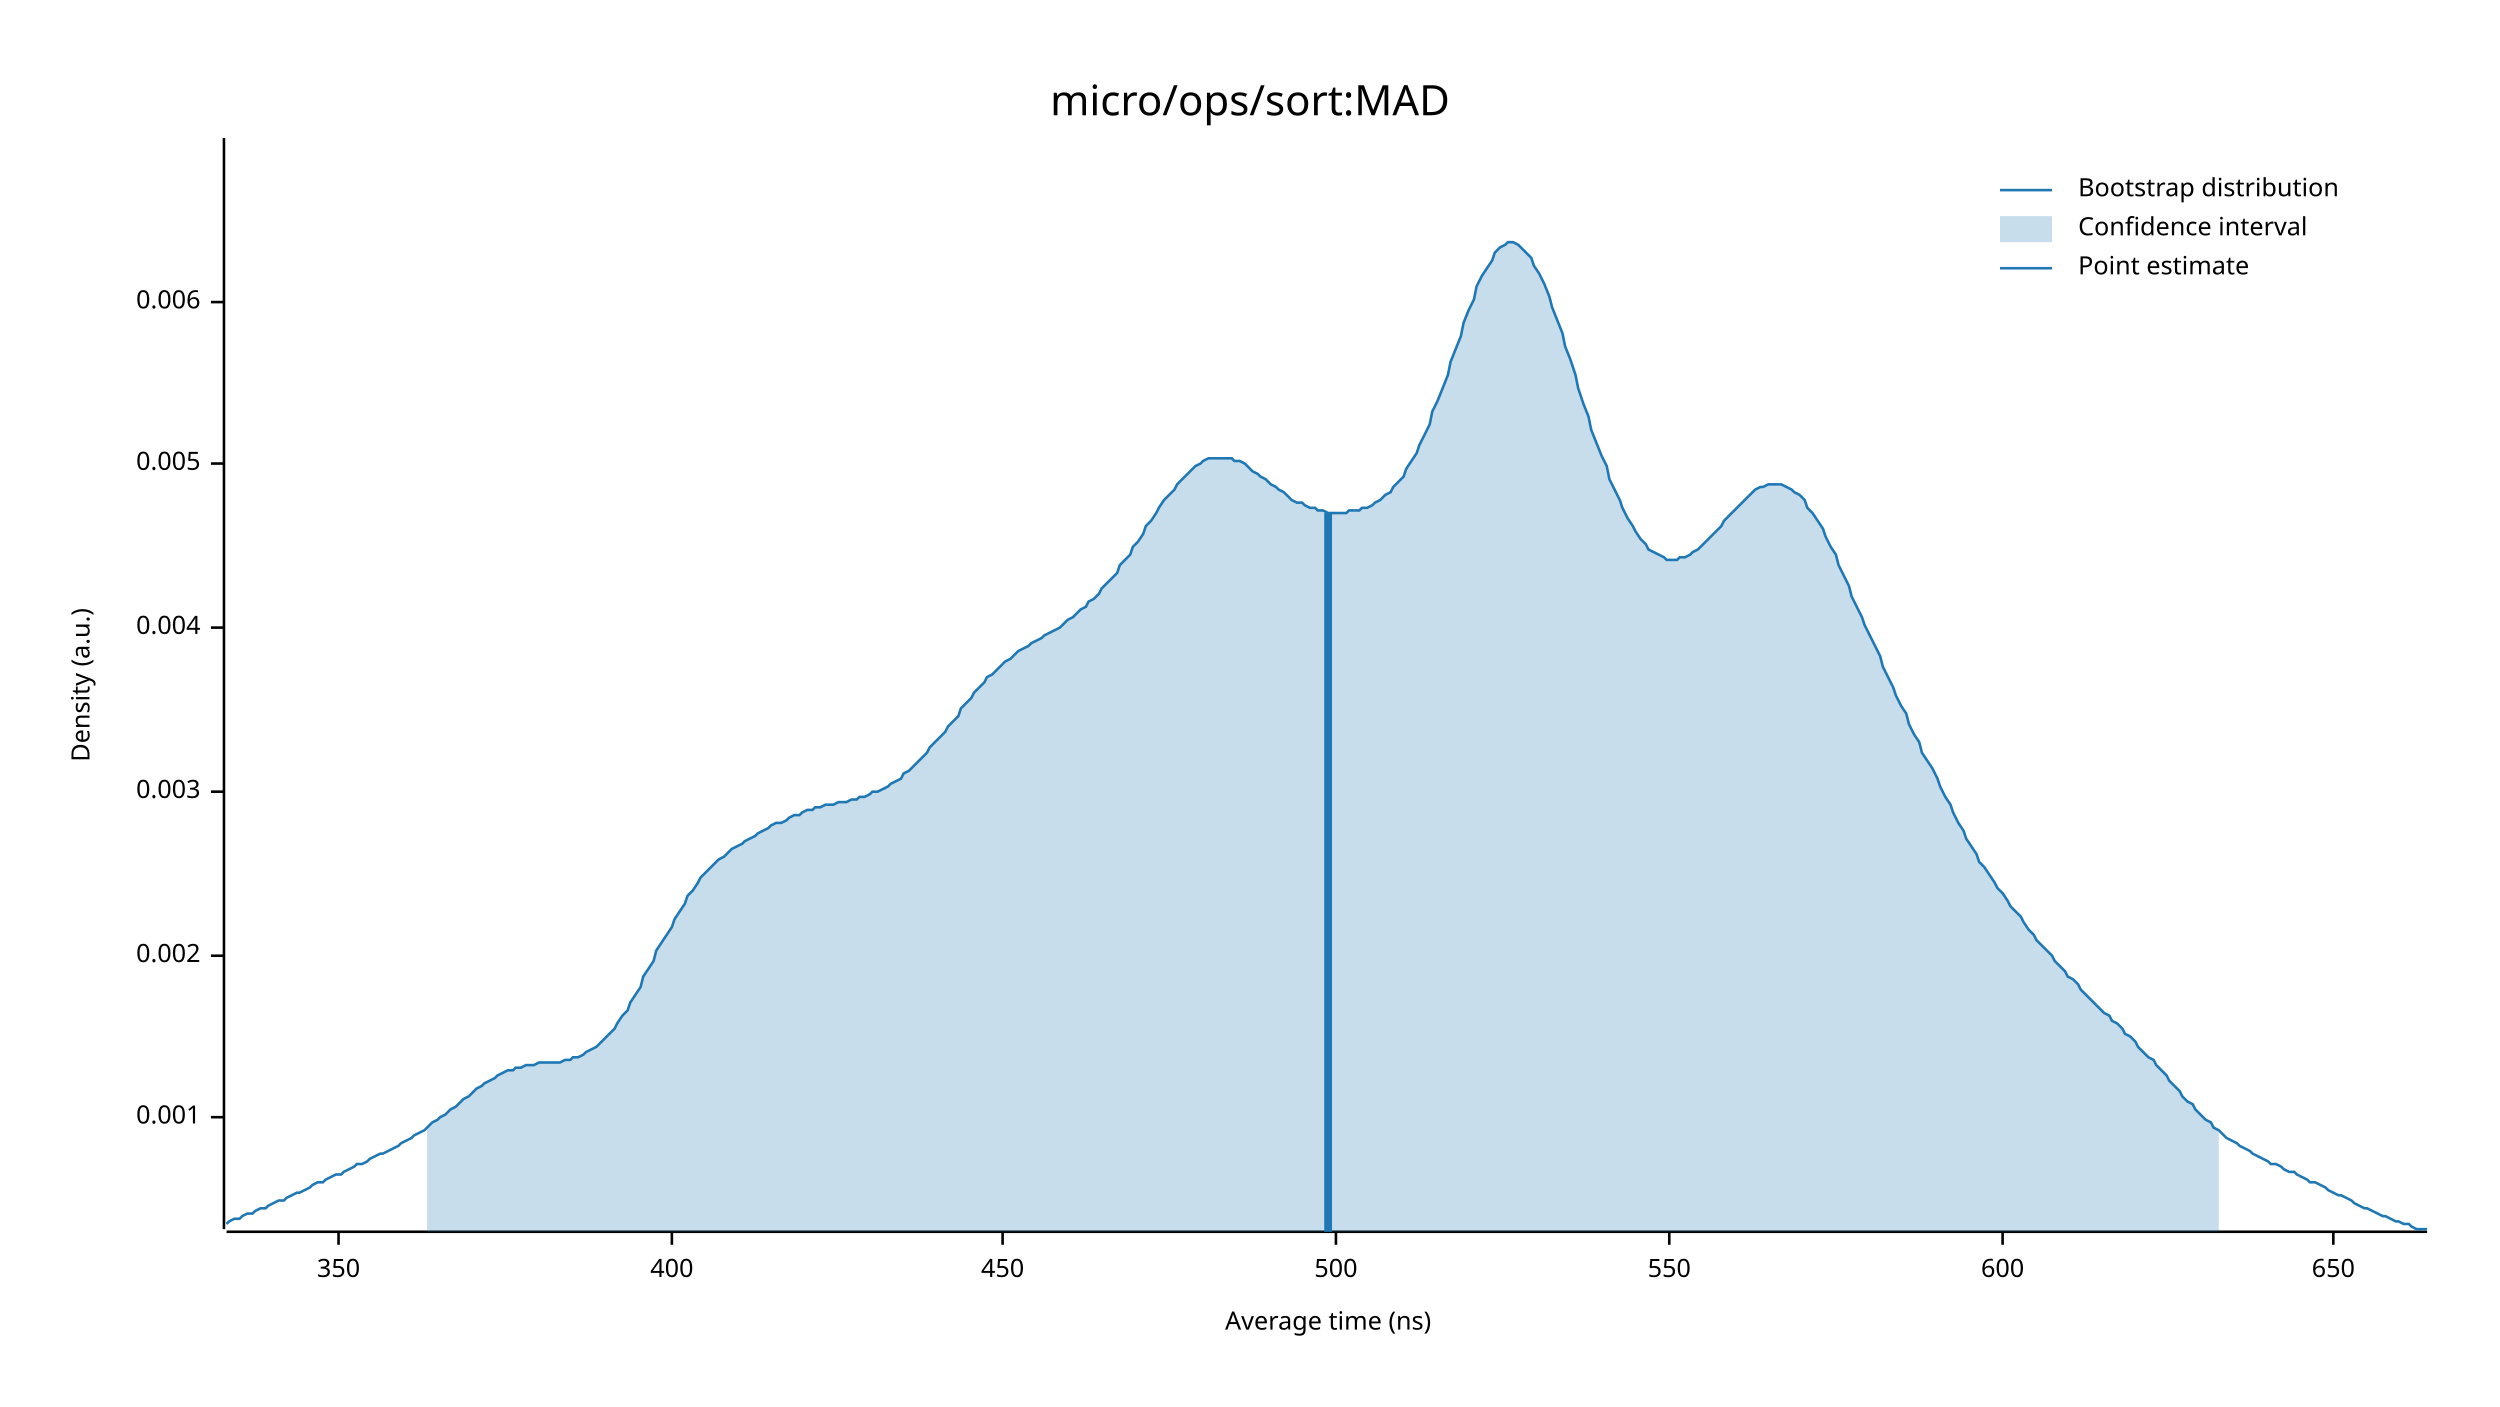
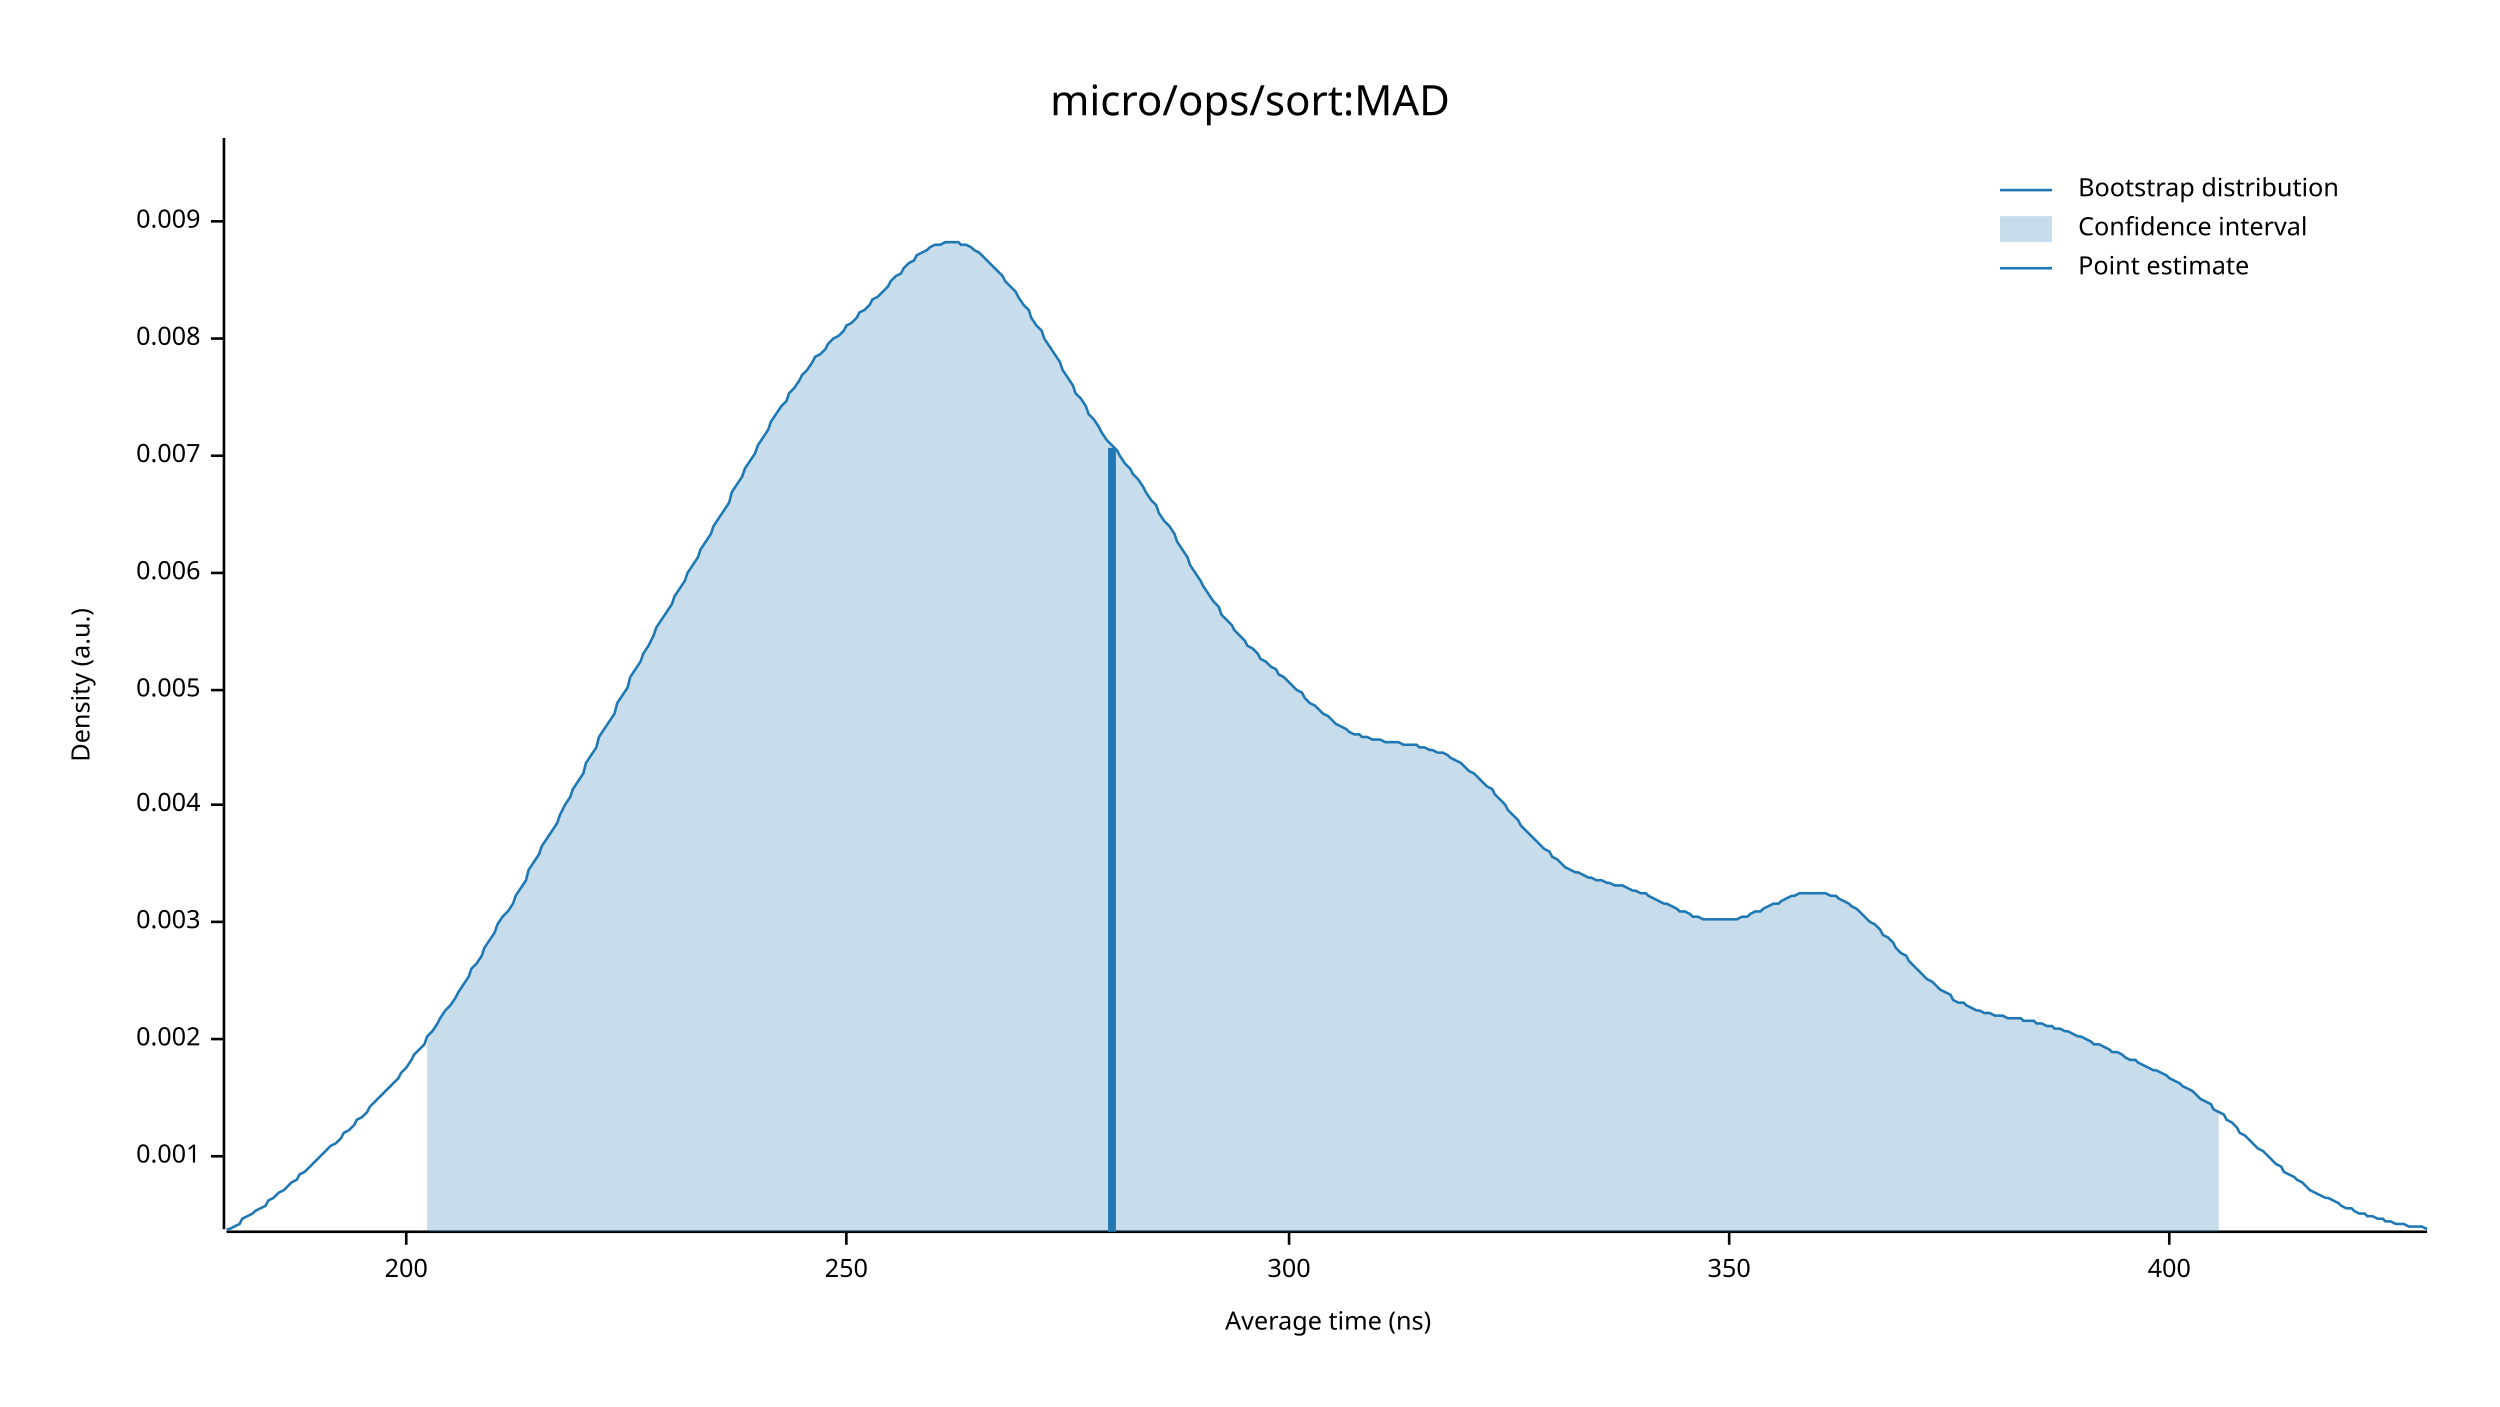
<svg xmlns="http://www.w3.org/2000/svg" width="960" height="540" viewBox="0 0 960 540">
  <text x="480" y="32" dy="0.76em" text-anchor="middle" font-family="sans-serif" font-size="16.129" opacity="1" fill="#000000">
micro/ops/sort:MAD
</text>
  <text x="27" y="263" dy="0.76em" text-anchor="middle" font-family="sans-serif" font-size="9.677" opacity="1" fill="#000000" transform="rotate(270, 27, 263)">
Density (a.u.)
</text>
  <text x="510" y="513" dy="-0.5ex" text-anchor="middle" font-family="sans-serif" font-size="9.677" opacity="1" fill="#000000">
Average time (ns)
</text>
  <polyline fill="none" opacity="1" stroke="#000000" stroke-width="1" points="86,53 86,472 " />
-   <text x="77" y="429" dy="0.5ex" text-anchor="end" font-family="sans-serif" font-size="9.677" opacity="1" fill="#000000">
+   <text x="77" y="444" dy="0.5ex" text-anchor="end" font-family="sans-serif" font-size="9.677" opacity="1" fill="#000000">
0.001
</text>
-   <polyline fill="none" opacity="1" stroke="#000000" stroke-width="1" points="81,429 86,429 " />
-   <text x="77" y="367" dy="0.5ex" text-anchor="end" font-family="sans-serif" font-size="9.677" opacity="1" fill="#000000">
+   <polyline fill="none" opacity="1" stroke="#000000" stroke-width="1" points="81,444 86,444 " />
+   <text x="77" y="399" dy="0.5ex" text-anchor="end" font-family="sans-serif" font-size="9.677" opacity="1" fill="#000000">
0.002
</text>
-   <polyline fill="none" opacity="1" stroke="#000000" stroke-width="1" points="81,367 86,367 " />
-   <text x="77" y="304" dy="0.5ex" text-anchor="end" font-family="sans-serif" font-size="9.677" opacity="1" fill="#000000">
+   <polyline fill="none" opacity="1" stroke="#000000" stroke-width="1" points="81,399 86,399 " />
+   <text x="77" y="354" dy="0.5ex" text-anchor="end" font-family="sans-serif" font-size="9.677" opacity="1" fill="#000000">
0.003
</text>
-   <polyline fill="none" opacity="1" stroke="#000000" stroke-width="1" points="81,304 86,304 " />
-   <text x="77" y="241" dy="0.5ex" text-anchor="end" font-family="sans-serif" font-size="9.677" opacity="1" fill="#000000">
+   <polyline fill="none" opacity="1" stroke="#000000" stroke-width="1" points="81,354 86,354 " />
+   <text x="77" y="309" dy="0.5ex" text-anchor="end" font-family="sans-serif" font-size="9.677" opacity="1" fill="#000000">
0.004
</text>
-   <polyline fill="none" opacity="1" stroke="#000000" stroke-width="1" points="81,241 86,241 " />
-   <text x="77" y="178" dy="0.5ex" text-anchor="end" font-family="sans-serif" font-size="9.677" opacity="1" fill="#000000">
+   <polyline fill="none" opacity="1" stroke="#000000" stroke-width="1" points="81,309 86,309 " />
+   <text x="77" y="265" dy="0.5ex" text-anchor="end" font-family="sans-serif" font-size="9.677" opacity="1" fill="#000000">
0.005
</text>
-   <polyline fill="none" opacity="1" stroke="#000000" stroke-width="1" points="81,178 86,178 " />
-   <text x="77" y="116" dy="0.5ex" text-anchor="end" font-family="sans-serif" font-size="9.677" opacity="1" fill="#000000">
+   <polyline fill="none" opacity="1" stroke="#000000" stroke-width="1" points="81,265 86,265 " />
+   <text x="77" y="220" dy="0.5ex" text-anchor="end" font-family="sans-serif" font-size="9.677" opacity="1" fill="#000000">
0.006
</text>
-   <polyline fill="none" opacity="1" stroke="#000000" stroke-width="1" points="81,116 86,116 " />
+   <polyline fill="none" opacity="1" stroke="#000000" stroke-width="1" points="81,220 86,220 " />
+   <text x="77" y="175" dy="0.5ex" text-anchor="end" font-family="sans-serif" font-size="9.677" opacity="1" fill="#000000">
+ 0.007
+ </text>
+   <polyline fill="none" opacity="1" stroke="#000000" stroke-width="1" points="81,175 86,175 " />
+   <text x="77" y="130" dy="0.5ex" text-anchor="end" font-family="sans-serif" font-size="9.677" opacity="1" fill="#000000">
+ 0.008
+ </text>
+   <polyline fill="none" opacity="1" stroke="#000000" stroke-width="1" points="81,130 86,130 " />
+   <text x="77" y="85" dy="0.5ex" text-anchor="end" font-family="sans-serif" font-size="9.677" opacity="1" fill="#000000">
+ 0.009
+ </text>
+   <polyline fill="none" opacity="1" stroke="#000000" stroke-width="1" points="81,85 86,85 " />
  <polyline fill="none" opacity="1" stroke="#000000" stroke-width="1" points="87,473 932,473 " />
-   <text x="130" y="483" dy="0.76em" text-anchor="middle" font-family="sans-serif" font-size="9.677" opacity="1" fill="#000000">
+   <text x="156" y="483" dy="0.76em" text-anchor="middle" font-family="sans-serif" font-size="9.677" opacity="1" fill="#000000">
+ 200
+ </text>
+   <polyline fill="none" opacity="1" stroke="#000000" stroke-width="1" points="156,473 156,478 " />
+   <text x="325" y="483" dy="0.76em" text-anchor="middle" font-family="sans-serif" font-size="9.677" opacity="1" fill="#000000">
+ 250
+ </text>
+   <polyline fill="none" opacity="1" stroke="#000000" stroke-width="1" points="325,473 325,478 " />
+   <text x="495" y="483" dy="0.76em" text-anchor="middle" font-family="sans-serif" font-size="9.677" opacity="1" fill="#000000">
+ 300
+ </text>
+   <polyline fill="none" opacity="1" stroke="#000000" stroke-width="1" points="495,473 495,478 " />
+   <text x="664" y="483" dy="0.76em" text-anchor="middle" font-family="sans-serif" font-size="9.677" opacity="1" fill="#000000">
350
</text>
-   <polyline fill="none" opacity="1" stroke="#000000" stroke-width="1" points="130,473 130,478 " />
-   <text x="258" y="483" dy="0.76em" text-anchor="middle" font-family="sans-serif" font-size="9.677" opacity="1" fill="#000000">
+   <polyline fill="none" opacity="1" stroke="#000000" stroke-width="1" points="664,473 664,478 " />
+   <text x="833" y="483" dy="0.76em" text-anchor="middle" font-family="sans-serif" font-size="9.677" opacity="1" fill="#000000">
400
</text>
-   <polyline fill="none" opacity="1" stroke="#000000" stroke-width="1" points="258,473 258,478 " />
-   <text x="385" y="483" dy="0.76em" text-anchor="middle" font-family="sans-serif" font-size="9.677" opacity="1" fill="#000000">
- 450
- </text>
-   <polyline fill="none" opacity="1" stroke="#000000" stroke-width="1" points="385,473 385,478 " />
-   <text x="513" y="483" dy="0.76em" text-anchor="middle" font-family="sans-serif" font-size="9.677" opacity="1" fill="#000000">
- 500
- </text>
-   <polyline fill="none" opacity="1" stroke="#000000" stroke-width="1" points="513,473 513,478 " />
-   <text x="641" y="483" dy="0.76em" text-anchor="middle" font-family="sans-serif" font-size="9.677" opacity="1" fill="#000000">
- 550
- </text>
-   <polyline fill="none" opacity="1" stroke="#000000" stroke-width="1" points="641,473 641,478 " />
-   <text x="769" y="483" dy="0.76em" text-anchor="middle" font-family="sans-serif" font-size="9.677" opacity="1" fill="#000000">
- 600
- </text>
-   <polyline fill="none" opacity="1" stroke="#000000" stroke-width="1" points="769,473 769,478 " />
-   <text x="896" y="483" dy="0.76em" text-anchor="middle" font-family="sans-serif" font-size="9.677" opacity="1" fill="#000000">
- 650
- </text>
-   <polyline fill="none" opacity="1" stroke="#000000" stroke-width="1" points="896,473 896,478 " />
-   <polyline fill="none" opacity="1" stroke="#1F78B4" stroke-width="1" points="87,470 88,469 90,468 92,468 93,467 95,466 97,466 98,465 100,464 102,464 103,463 105,462 107,461 109,461 110,460 112,459 114,458 115,458 117,457 119,456 120,455 122,454 124,454 125,453 127,452 129,451 131,451 132,450 134,449 136,448 137,447 139,447 141,446 142,445 144,444 146,443 147,443 149,442 151,441 153,440 154,439 156,438 158,437 159,436 161,435 163,434 164,433 166,431 168,430 169,429 171,428 173,426 175,425 176,424 178,422 180,421 181,420 183,418 185,417 186,416 188,415 190,414 191,413 193,412 195,411 197,411 198,410 200,410 202,409 203,409 205,409 207,408 208,408 210,408 212,408 214,408 215,408 217,407 219,407 220,406 222,406 224,405 225,404 227,403 229,402 230,401 232,399 234,397 236,395 237,393 239,390 241,388 242,385 244,382 246,379 247,375 249,372 251,369 252,365 254,362 256,359 258,356 259,353 261,350 263,347 264,344 266,342 268,339 269,337 271,335 273,333 274,332 276,330 278,329 280,327 281,326 283,325 285,324 286,323 288,322 290,321 291,320 293,319 295,318 296,317 298,316 300,316 302,315 303,314 305,313 307,313 308,312 310,311 312,311 313,310 315,310 317,309 318,309 320,309 322,308 324,308 325,308 327,307 329,307 330,306 332,306 334,305 335,304 337,304 339,303 341,302 342,301 344,300 346,299 347,297 349,296 351,294 352,293 354,291 356,289 357,287 359,285 361,283 363,281 364,279 366,277 368,275 369,272 371,270 373,268 374,266 376,264 378,262 379,260 381,259 383,257 385,255 386,254 388,253 390,251 391,250 393,249 395,248 396,247 398,246 400,245 401,244 403,243 405,242 407,241 408,240 410,238 412,237 413,236 415,234 417,233 418,231 420,230 422,228 423,226 425,224 427,222 429,220 430,217 432,215 434,213 435,210 437,208 439,205 440,202 442,200 444,197 445,195 447,192 449,190 451,188 452,186 454,184 456,182 457,181 459,179 461,178 462,177 464,176 466,176 468,176 469,176 471,176 473,176 474,177 476,177 478,178 479,179 481,181 483,182 484,183 486,184 488,186 490,187 491,188 493,189 495,191 496,192 498,193 500,193 501,194 503,195 505,195 506,196 508,196 510,197 512,197 513,197 515,197 517,197 518,196 520,196 522,196 523,195 525,195 527,194 528,193 530,192 532,190 534,189 535,187 537,185 539,183 540,180 542,177 544,174 545,171 547,167 549,163 550,158 552,154 554,149 556,144 557,139 559,134 561,129 562,124 564,119 566,115 567,110 569,106 571,103 573,100 574,97 576,95 578,94 579,93 581,93 583,94 584,95 586,97 588,99 589,102 591,105 593,109 595,114 596,118 598,123 600,128 601,133 603,138 605,144 606,149 608,155 610,160 611,165 613,170 615,175 617,179 618,184 620,188 622,192 623,195 625,199 627,202 628,204 630,207 632,209 633,211 635,212 637,213 639,214 640,215 642,215 644,215 645,214 647,214 649,213 650,212 652,211 654,209 655,208 657,206 659,204 661,202 662,200 664,198 666,196 667,195 669,193 671,191 672,190 674,188 676,187 677,187 679,186 681,186 683,186 684,186 686,187 688,188 689,189 691,190 693,192 694,195 696,197 698,200 700,203 701,206 703,210 705,213 706,217 708,221 710,225 711,229 713,233 715,237 716,240 718,244 720,248 722,252 723,256 725,260 727,264 728,267 730,271 732,274 733,278 735,282 737,285 738,289 740,292 742,295 744,299 745,302 747,306 749,309 750,312 752,316 754,319 755,322 757,325 759,328 760,331 762,333 764,336 766,339 767,341 769,343 771,346 772,348 774,350 776,352 777,354 779,357 781,359 782,361 784,363 786,365 788,367 789,369 791,371 793,373 794,375 796,376 798,378 799,380 801,382 803,384 804,385 806,387 808,389 810,390 811,392 813,393 815,395 816,397 818,398 820,400 821,402 823,404 825,406 827,407 828,409 830,411 832,413 833,415 835,417 837,419 838,421 840,423 842,424 843,426 845,428 847,430 849,431 850,433 852,434 854,436 855,437 857,438 859,439 860,440 862,441 864,442 865,443 867,444 869,445 871,446 872,447 874,447 876,448 877,449 879,450 881,450 882,451 884,452 886,453 887,454 889,454 891,455 893,456 894,457 896,458 898,459 899,459 901,460 903,461 904,462 906,463 908,464 909,464 911,465 913,466 915,467 916,467 918,468 920,469 921,469 923,470 925,470 926,471 928,472 930,472 932,472 " />
-   <polygon opacity="0.25" fill="#1F78B4" points="164,433 166,431 168,430 169,429 171,428 173,426 175,425 176,424 178,422 180,421 181,420 183,418 185,417 186,416 188,415 190,414 191,413 193,412 195,411 197,411 198,410 200,410 202,409 203,409 205,409 207,408 208,408 210,408 212,408 214,408 215,408 217,407 219,407 220,406 222,406 224,405 225,404 227,403 229,402 230,401 232,399 234,397 236,395 237,393 239,390 241,388 242,385 244,382 246,379 247,375 249,372 251,369 252,365 254,362 256,359 258,356 259,353 261,350 263,347 264,344 266,342 268,339 269,337 271,335 273,333 274,332 276,330 278,329 280,327 281,326 283,325 285,324 286,323 288,322 290,321 291,320 293,319 295,318 296,317 298,316 300,316 302,315 303,314 305,313 307,313 308,312 310,311 312,311 313,310 315,310 317,309 318,309 320,309 322,308 324,308 325,308 327,307 329,307 330,306 332,306 334,305 335,304 337,304 339,303 341,302 342,301 344,300 346,299 347,297 349,296 351,294 352,293 354,291 356,289 357,287 359,285 361,283 363,281 364,279 366,277 368,275 369,272 371,270 373,268 374,266 376,264 378,262 379,260 381,259 383,257 385,255 386,254 388,253 390,251 391,250 393,249 395,248 396,247 398,246 400,245 401,244 403,243 405,242 407,241 408,240 410,238 412,237 413,236 415,234 417,233 418,231 420,230 422,228 423,226 425,224 427,222 429,220 430,217 432,215 434,213 435,210 437,208 439,205 440,202 442,200 444,197 445,195 447,192 449,190 451,188 452,186 454,184 456,182 457,181 459,179 461,178 462,177 464,176 466,176 468,176 469,176 471,176 473,176 474,177 476,177 478,178 479,179 481,181 483,182 484,183 486,184 488,186 490,187 491,188 493,189 495,191 496,192 498,193 500,193 501,194 503,195 505,195 506,196 508,196 510,197 512,197 513,197 515,197 517,197 518,196 520,196 522,196 523,195 525,195 527,194 528,193 530,192 532,190 534,189 535,187 537,185 539,183 540,180 542,177 544,174 545,171 547,167 549,163 550,158 552,154 554,149 556,144 557,139 559,134 561,129 562,124 564,119 566,115 567,110 569,106 571,103 573,100 574,97 576,95 578,94 579,93 581,93 583,94 584,95 586,97 588,99 589,102 591,105 593,109 595,114 596,118 598,123 600,128 601,133 603,138 605,144 606,149 608,155 610,160 611,165 613,170 615,175 617,179 618,184 620,188 622,192 623,195 625,199 627,202 628,204 630,207 632,209 633,211 635,212 637,213 639,214 640,215 642,215 644,215 645,214 647,214 649,213 650,212 652,211 654,209 655,208 657,206 659,204 661,202 662,200 664,198 666,196 667,195 669,193 671,191 672,190 674,188 676,187 677,187 679,186 681,186 683,186 684,186 686,187 688,188 689,189 691,190 693,192 694,195 696,197 698,200 700,203 701,206 703,210 705,213 706,217 708,221 710,225 711,229 713,233 715,237 716,240 718,244 720,248 722,252 723,256 725,260 727,264 728,267 730,271 732,274 733,278 735,282 737,285 738,289 740,292 742,295 744,299 745,302 747,306 749,309 750,312 752,316 754,319 755,322 757,325 759,328 760,331 762,333 764,336 766,339 767,341 769,343 771,346 772,348 774,350 776,352 777,354 779,357 781,359 782,361 784,363 786,365 788,367 789,369 791,371 793,373 794,375 796,376 798,378 799,380 801,382 803,384 804,385 806,387 808,389 810,390 811,392 813,393 815,395 816,397 818,398 820,400 821,402 823,404 825,406 827,407 828,409 830,411 832,413 833,415 835,417 837,419 838,421 840,423 842,424 843,426 845,428 847,430 849,431 850,433 852,434 852,473 164,473 " />
-   <polyline fill="none" opacity="1" stroke="#1F78B4" stroke-width="3" points="510,473 510,197 " />
+   <polyline fill="none" opacity="1" stroke="#000000" stroke-width="1" points="833,473 833,478 " />
+   <polyline fill="none" opacity="1" stroke="#1F78B4" stroke-width="1" points="87,472 88,472 90,471 92,470 93,468 95,467 97,466 98,465 100,464 102,463 103,461 105,460 107,458 109,457 110,456 112,454 114,453 115,451 117,450 119,448 120,447 122,445 124,443 125,442 127,440 129,439 131,437 132,435 134,434 136,432 137,430 139,429 141,427 142,425 144,423 146,421 147,420 149,418 151,416 153,414 154,412 156,410 158,407 159,405 161,403 163,401 164,398 166,396 168,393 169,391 171,388 173,386 175,383 176,381 178,378 180,375 181,372 183,370 185,367 186,364 188,361 190,358 191,355 193,352 195,350 197,347 198,344 200,341 202,338 203,334 205,331 207,328 208,325 210,322 212,319 214,316 215,313 217,309 219,306 220,303 222,300 224,297 225,293 227,290 229,287 230,283 232,280 234,277 236,274 237,270 239,267 241,264 242,260 244,257 246,254 247,251 249,248 251,244 252,241 254,238 256,235 258,232 259,229 261,226 263,223 264,220 266,217 268,214 269,211 271,208 273,205 274,202 276,199 278,196 280,193 281,189 283,186 285,183 286,180 288,177 290,174 291,171 293,168 295,165 296,162 298,159 300,156 302,154 303,151 305,149 307,146 308,144 310,142 312,139 313,137 315,136 317,134 318,132 320,130 322,129 324,127 325,125 327,124 329,122 330,120 332,119 334,117 335,115 337,114 339,112 341,110 342,108 344,106 346,105 347,103 349,101 351,100 352,98 354,97 356,96 357,95 359,94 361,94 363,93 364,93 366,93 368,93 369,94 371,94 373,95 374,96 376,97 378,99 379,100 381,102 383,104 385,106 386,108 388,110 390,112 391,114 393,117 395,119 396,122 398,125 400,127 401,130 403,133 405,136 407,139 408,142 410,145 412,148 413,151 415,153 417,156 418,159 420,161 422,164 423,166 425,169 427,171 429,173 430,175 432,178 434,180 435,182 437,184 439,187 440,189 442,192 444,194 445,197 447,200 449,202 451,205 452,208 454,211 456,214 457,217 459,220 461,223 462,225 464,228 466,231 468,233 469,236 471,238 473,240 474,242 476,244 478,246 479,248 481,249 483,251 484,253 486,254 488,256 490,257 491,259 493,260 495,262 496,263 498,265 500,266 501,268 503,270 505,271 506,272 508,274 510,275 512,277 513,278 515,279 517,280 518,281 520,282 522,282 523,283 525,283 527,284 528,284 530,284 532,285 534,285 535,285 537,285 539,286 540,286 542,286 544,286 545,287 547,287 549,288 550,288 552,289 554,289 556,290 557,291 559,292 561,293 562,294 564,296 566,297 567,298 569,300 571,302 573,303 574,305 576,307 578,309 579,311 581,313 583,315 584,317 586,319 588,321 589,322 591,324 593,326 595,327 596,329 598,330 600,332 601,333 603,334 605,335 606,335 608,336 610,337 611,337 613,338 615,338 617,339 618,339 620,340 622,340 623,340 625,341 627,342 628,342 630,343 632,343 633,344 635,345 637,346 639,347 640,347 642,348 644,349 645,350 647,350 649,351 650,352 652,352 654,353 655,353 657,353 659,353 661,353 662,353 664,353 666,353 667,353 669,352 671,352 672,351 674,350 676,350 677,349 679,348 681,347 683,347 684,346 686,345 688,344 689,344 691,343 693,343 694,343 696,343 698,343 700,343 701,343 703,344 705,344 706,345 708,346 710,347 711,348 713,349 715,351 716,352 718,354 720,355 722,357 723,359 725,360 727,362 728,364 730,366 732,367 733,369 735,371 737,373 738,374 740,376 742,377 744,379 745,380 747,381 749,382 750,384 752,385 754,385 755,386 757,387 759,388 760,388 762,389 764,389 766,390 767,390 769,390 771,391 772,391 774,391 776,391 777,392 779,392 781,392 782,393 784,393 786,394 788,394 789,395 791,395 793,396 794,396 796,397 798,398 799,398 801,399 803,400 804,401 806,401 808,402 810,403 811,404 813,404 815,405 816,406 818,407 820,407 821,408 823,409 825,410 827,411 828,411 830,412 832,413 833,414 835,415 837,416 838,417 840,418 842,419 843,420 845,422 847,423 849,424 850,426 852,427 854,428 855,430 857,431 859,433 860,435 862,436 864,438 865,439 867,441 869,442 871,444 872,445 874,447 876,448 877,450 879,451 881,452 882,453 884,454 886,456 887,457 889,458 891,459 893,460 894,460 896,461 898,462 899,463 901,464 903,464 904,465 906,466 908,466 909,467 911,467 913,468 915,468 916,469 918,469 920,470 921,470 923,470 925,471 926,471 928,471 930,471 932,472 " />
+   <polygon opacity="0.25" fill="#1F78B4" points="164,398 166,396 168,393 169,391 171,388 173,386 175,383 176,381 178,378 180,375 181,372 183,370 185,367 186,364 188,361 190,358 191,355 193,352 195,350 197,347 198,344 200,341 202,338 203,334 205,331 207,328 208,325 210,322 212,319 214,316 215,313 217,309 219,306 220,303 222,300 224,297 225,293 227,290 229,287 230,283 232,280 234,277 236,274 237,270 239,267 241,264 242,260 244,257 246,254 247,251 249,248 251,244 252,241 254,238 256,235 258,232 259,229 261,226 263,223 264,220 266,217 268,214 269,211 271,208 273,205 274,202 276,199 278,196 280,193 281,189 283,186 285,183 286,180 288,177 290,174 291,171 293,168 295,165 296,162 298,159 300,156 302,154 303,151 305,149 307,146 308,144 310,142 312,139 313,137 315,136 317,134 318,132 320,130 322,129 324,127 325,125 327,124 329,122 330,120 332,119 334,117 335,115 337,114 339,112 341,110 342,108 344,106 346,105 347,103 349,101 351,100 352,98 354,97 356,96 357,95 359,94 361,94 363,93 364,93 366,93 368,93 369,94 371,94 373,95 374,96 376,97 378,99 379,100 381,102 383,104 385,106 386,108 388,110 390,112 391,114 393,117 395,119 396,122 398,125 400,127 401,130 403,133 405,136 407,139 408,142 410,145 412,148 413,151 415,153 417,156 418,159 420,161 422,164 423,166 425,169 427,171 429,173 430,175 432,178 434,180 435,182 437,184 439,187 440,189 442,192 444,194 445,197 447,200 449,202 451,205 452,208 454,211 456,214 457,217 459,220 461,223 462,225 464,228 466,231 468,233 469,236 471,238 473,240 474,242 476,244 478,246 479,248 481,249 483,251 484,253 486,254 488,256 490,257 491,259 493,260 495,262 496,263 498,265 500,266 501,268 503,270 505,271 506,272 508,274 510,275 512,277 513,278 515,279 517,280 518,281 520,282 522,282 523,283 525,283 527,284 528,284 530,284 532,285 534,285 535,285 537,285 539,286 540,286 542,286 544,286 545,287 547,287 549,288 550,288 552,289 554,289 556,290 557,291 559,292 561,293 562,294 564,296 566,297 567,298 569,300 571,302 573,303 574,305 576,307 578,309 579,311 581,313 583,315 584,317 586,319 588,321 589,322 591,324 593,326 595,327 596,329 598,330 600,332 601,333 603,334 605,335 606,335 608,336 610,337 611,337 613,338 615,338 617,339 618,339 620,340 622,340 623,340 625,341 627,342 628,342 630,343 632,343 633,344 635,345 637,346 639,347 640,347 642,348 644,349 645,350 647,350 649,351 650,352 652,352 654,353 655,353 657,353 659,353 661,353 662,353 664,353 666,353 667,353 669,352 671,352 672,351 674,350 676,350 677,349 679,348 681,347 683,347 684,346 686,345 688,344 689,344 691,343 693,343 694,343 696,343 698,343 700,343 701,343 703,344 705,344 706,345 708,346 710,347 711,348 713,349 715,351 716,352 718,354 720,355 722,357 723,359 725,360 727,362 728,364 730,366 732,367 733,369 735,371 737,373 738,374 740,376 742,377 744,379 745,380 747,381 749,382 750,384 752,385 754,385 755,386 757,387 759,388 760,388 762,389 764,389 766,390 767,390 769,390 771,391 772,391 774,391 776,391 777,392 779,392 781,392 782,393 784,393 786,394 788,394 789,395 791,395 793,396 794,396 796,397 798,398 799,398 801,399 803,400 804,401 806,401 808,402 810,403 811,404 813,404 815,405 816,406 818,407 820,407 821,408 823,409 825,410 827,411 828,411 830,412 832,413 833,414 835,415 837,416 838,417 840,418 842,419 843,420 845,422 847,423 849,424 850,426 852,427 852,473 164,473 " />
+   <polyline fill="none" opacity="1" stroke="#1F78B4" stroke-width="3" points="427,473 427,172 " />
  <text x="798" y="68" dy="0.76em" text-anchor="start" font-family="sans-serif" font-size="9.677" opacity="1" fill="#000000">
Bootstrap distribution
</text>
  <text x="798" y="83" dy="0.76em" text-anchor="start" font-family="sans-serif" font-size="9.677" opacity="1" fill="#000000">
Confidence interval
</text>
  <text x="798" y="98" dy="0.76em" text-anchor="start" font-family="sans-serif" font-size="9.677" opacity="1" fill="#000000">
Point estimate
</text>
  <polyline fill="none" opacity="1" stroke="#1F78B4" stroke-width="1" points="768,73 788,73 " />
  <rect x="768" y="83" width="20" height="10" opacity="0.25" fill="#1F78B4" stroke="none" />
  <polyline fill="none" opacity="1" stroke="#1F78B4" stroke-width="1" points="768,103 788,103 " />
</svg>
